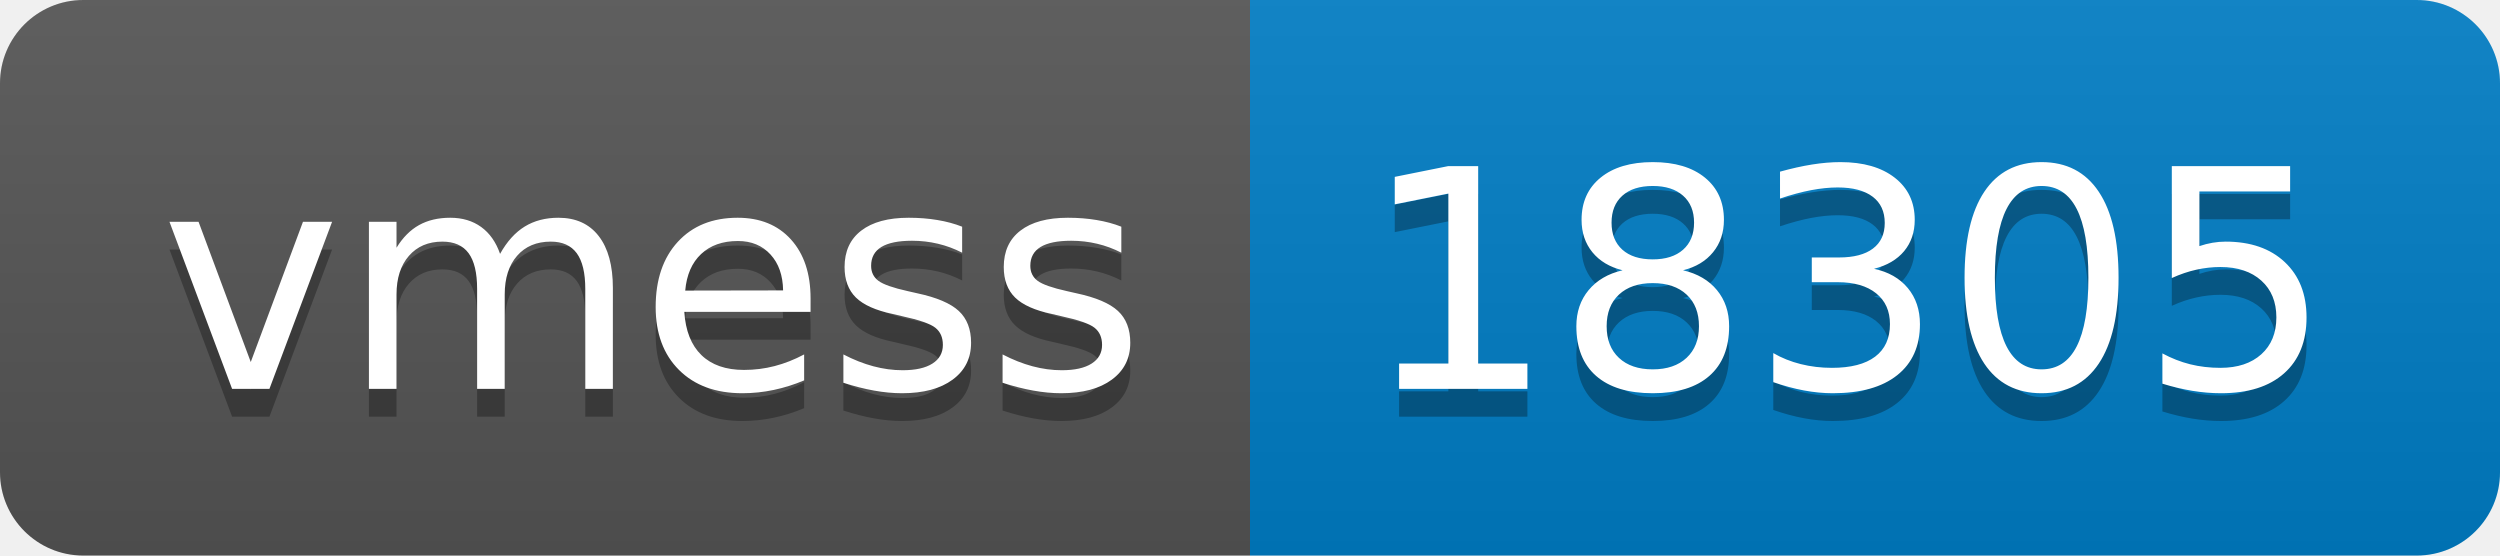
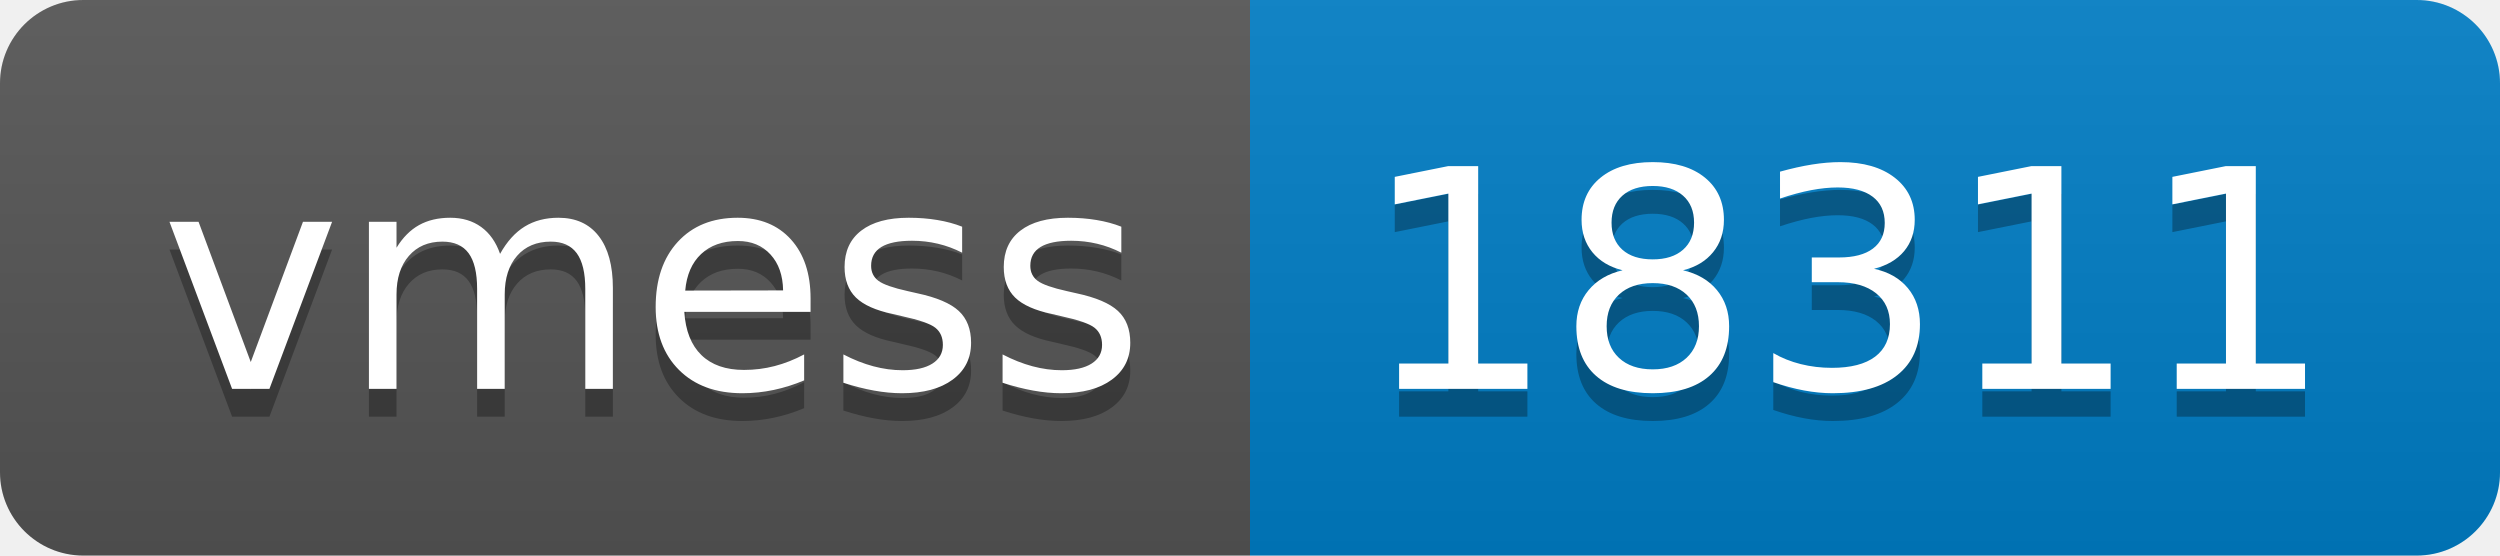
- <svg xmlns="http://www.w3.org/2000/svg" width="90" height="20" role="img" aria-label="vmess: 18305">
+ <svg xmlns="http://www.w3.org/2000/svg" width="90" height="20" role="img" aria-label="vmess: 18311">
  <linearGradient id="s" x2="0" y2="100%">
    <stop offset="0" stop-color="#bbb" stop-opacity=".1" />
    <stop offset="1" stop-opacity=".1" />
  </linearGradient>
  <clipPath id="r">
    <rect width="90" height="20" rx="3" fill="#fff" />
  </clipPath>
  <g clip-path="url(#r)">
    <rect width="45" height="20" fill="#555" />
    <rect x="45" width="45" height="20" fill="#007ec6" />
    <rect width="90" height="20" fill="url(#s)" />
  </g>
  <g fill="#fff" text-anchor="middle" font-family="Verdana,Geneva,DejaVu Sans,sans-serif" text-rendering="geometricPrecision" font-size="110">
    <text aria-hidden="true" x="235" y="150" fill="#010101" fill-opacity=".3" transform="scale(.1)" textLength="350">vmess</text>
    <text x="235" y="140" transform="scale(.1)" fill="#fff" textLength="350">vmess</text>
-     <text aria-hidden="true" x="665" y="150" fill="#010101" fill-opacity=".3" transform="scale(.1)" textLength="350">18305</text>
-     <text x="665" y="140" transform="scale(.1)" fill="#fff" textLength="350">18305</text>
+     <text aria-hidden="true" x="665" y="150" fill="#010101" fill-opacity=".3" transform="scale(.1)" textLength="350">18311</text>
+     <text x="665" y="140" transform="scale(.1)" fill="#fff" textLength="350">18311</text>
  </g>
</svg>
